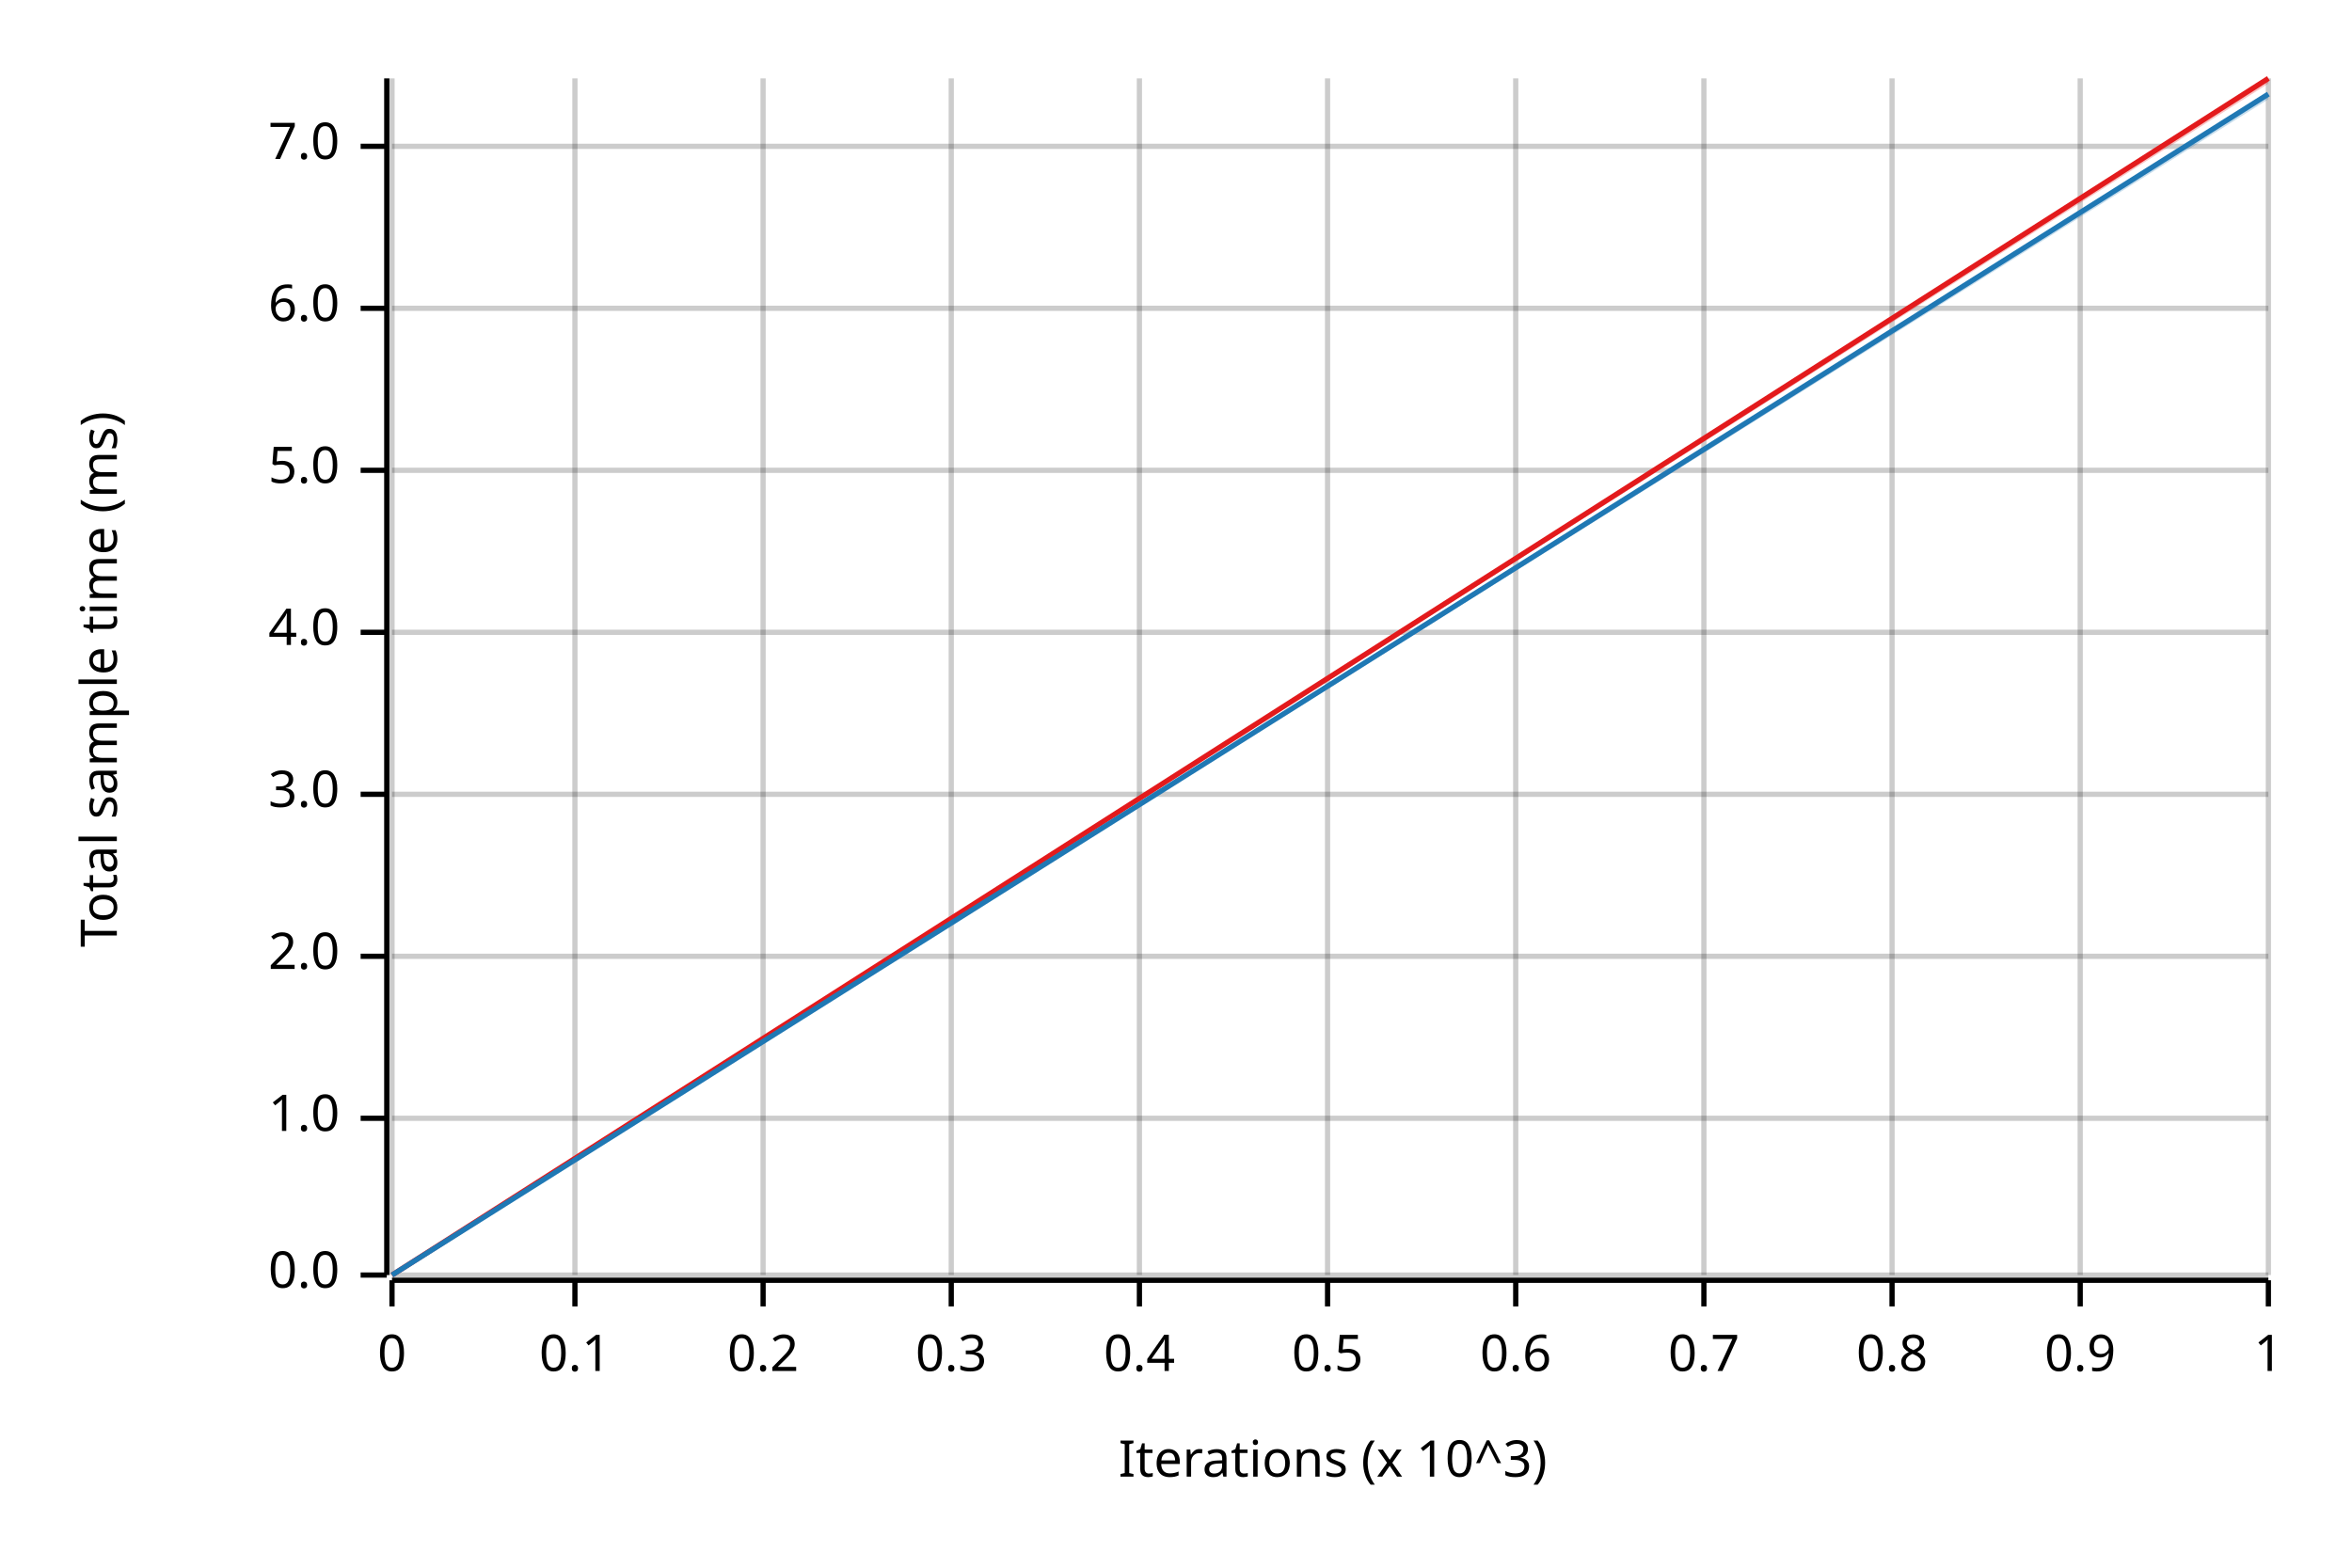
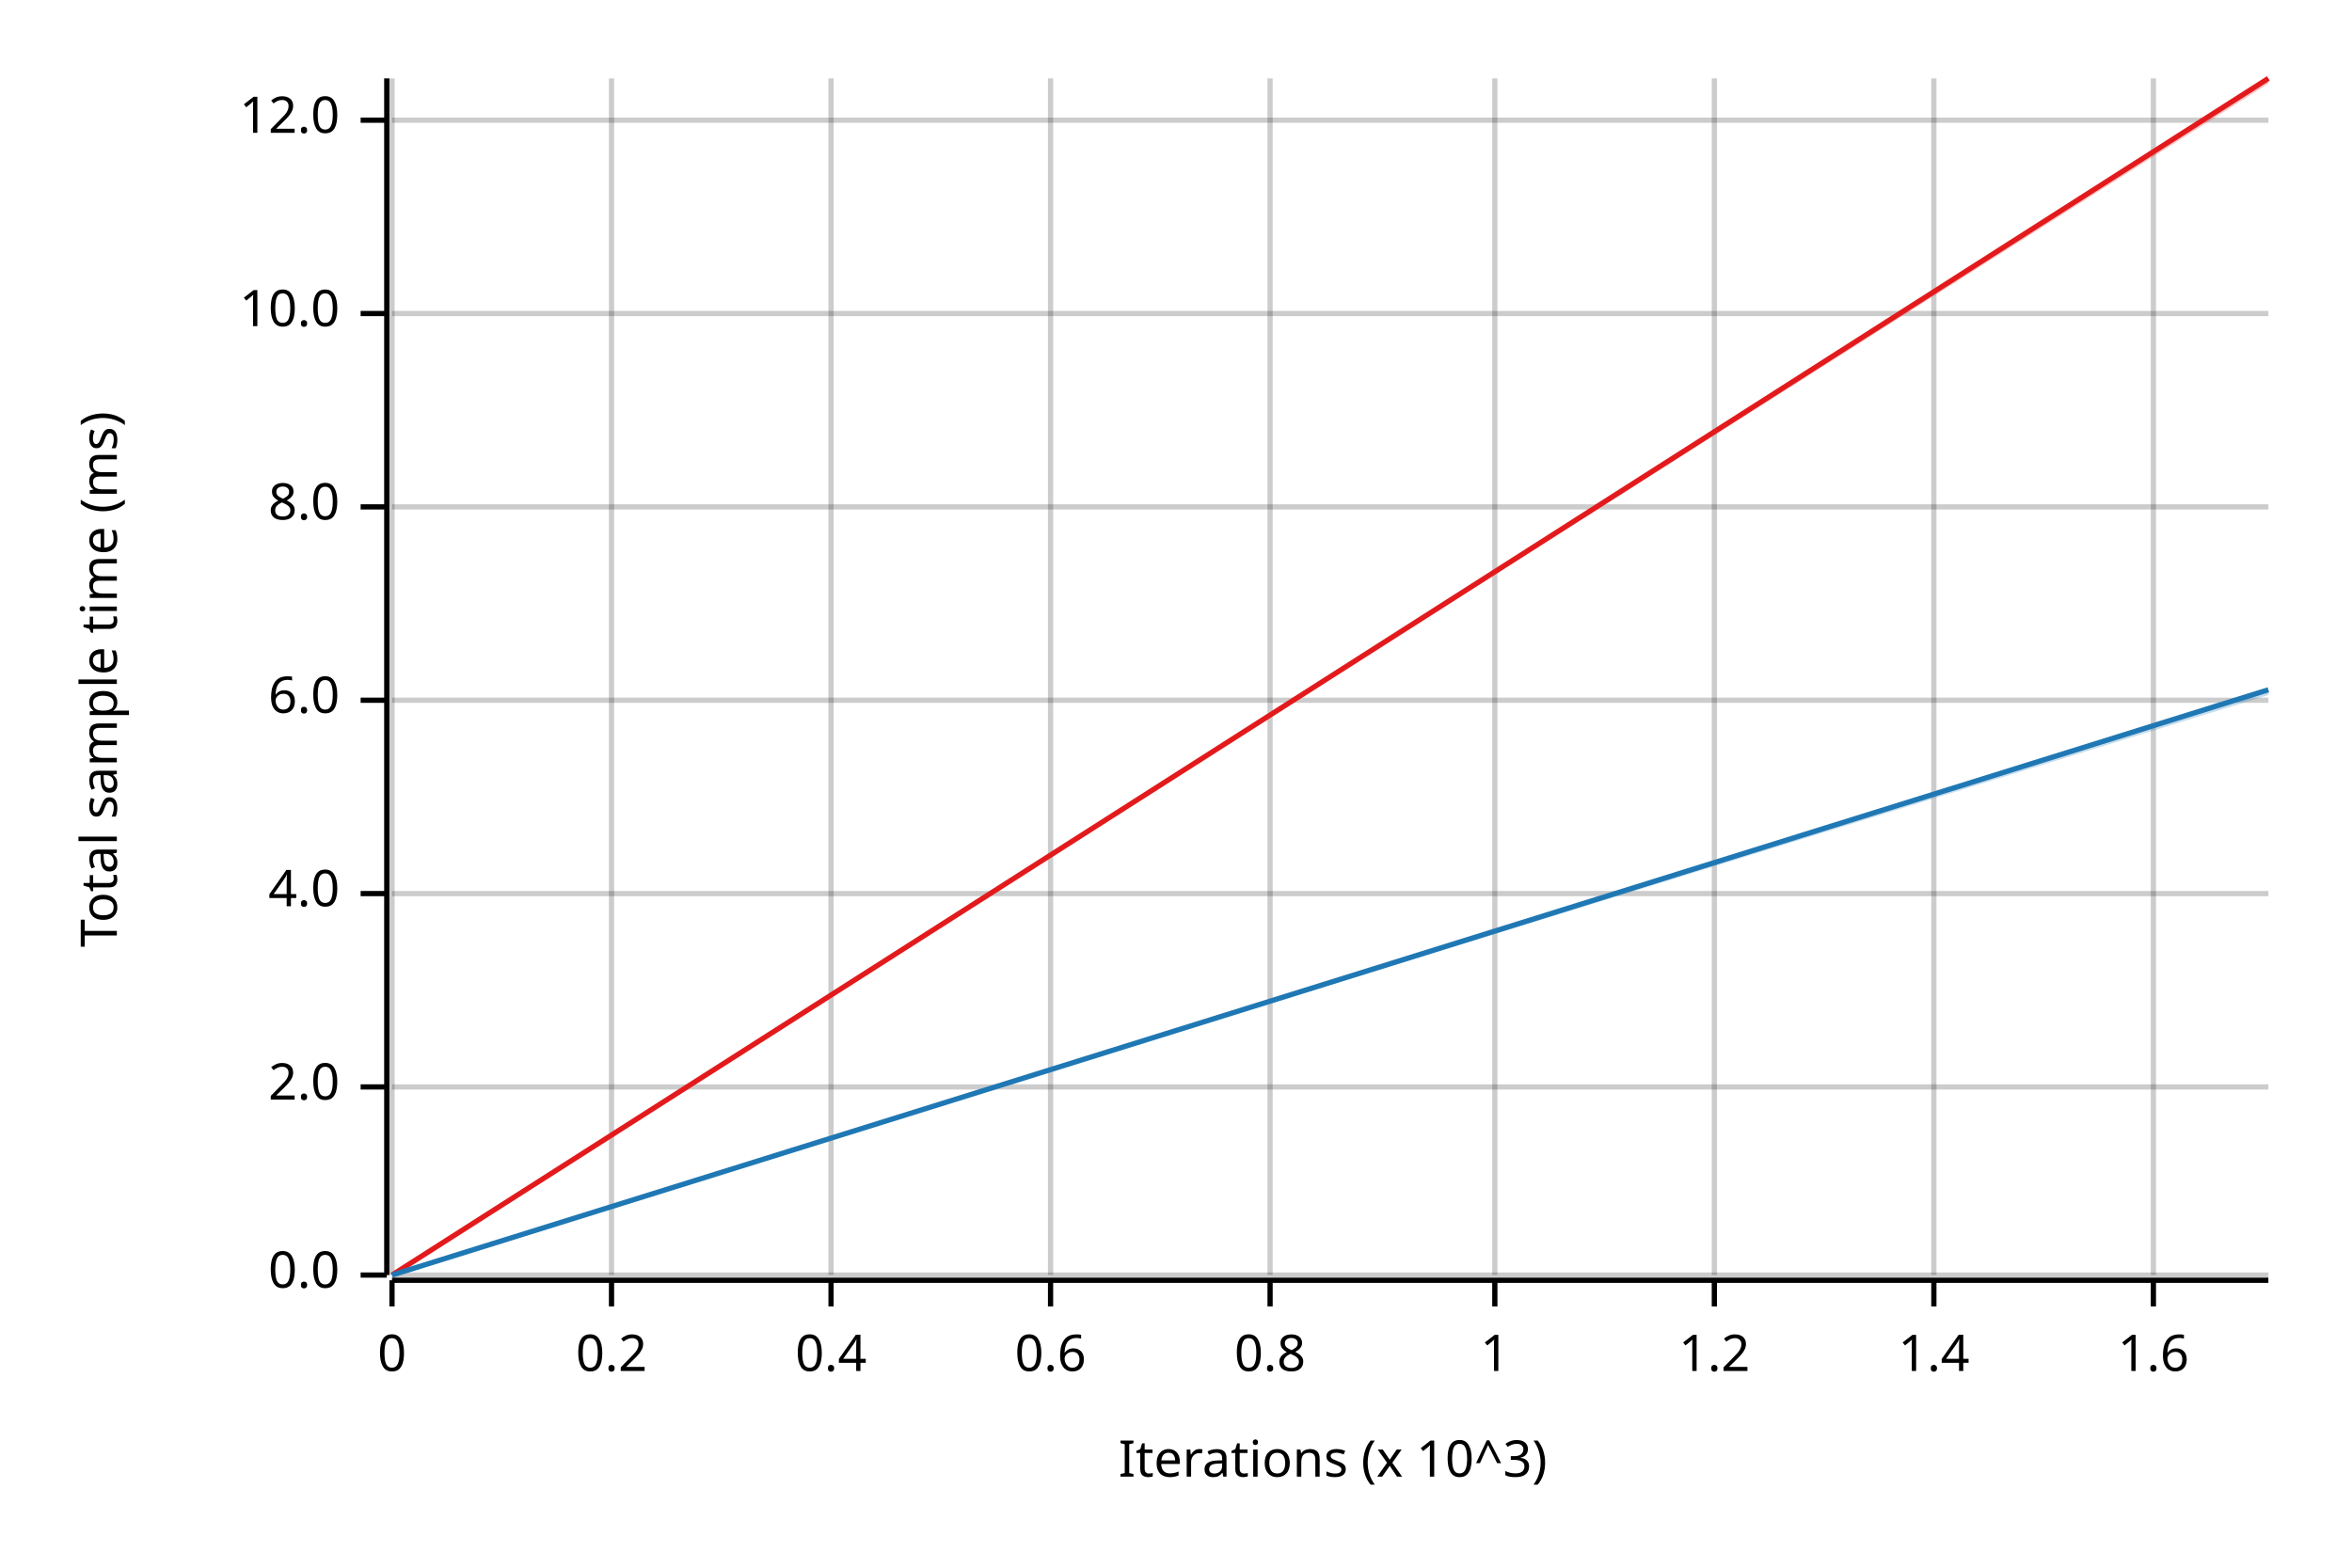
<svg xmlns="http://www.w3.org/2000/svg" width="450" height="300" viewBox="0 0 450 300">
  <text x="15" y="130" dy="0.76em" text-anchor="middle" font-family="sans-serif" font-size="9.677" opacity="1" fill="#000000" transform="rotate(270, 15, 130)">
Total sample time (ms)
</text>
  <text x="255" y="285" dy="-0.5ex" text-anchor="middle" font-family="sans-serif" font-size="9.677" opacity="1" fill="#000000">
Iterations (x 10^3)
</text>
  <line opacity="0.2" stroke="#000000" stroke-width="1" x1="75" y1="244" x2="75" y2="15" />
-   <line opacity="0.2" stroke="#000000" stroke-width="1" x1="110" y1="244" x2="110" y2="15" />
-   <line opacity="0.2" stroke="#000000" stroke-width="1" x1="146" y1="244" x2="146" y2="15" />
-   <line opacity="0.2" stroke="#000000" stroke-width="1" x1="182" y1="244" x2="182" y2="15" />
-   <line opacity="0.2" stroke="#000000" stroke-width="1" x1="218" y1="244" x2="218" y2="15" />
-   <line opacity="0.2" stroke="#000000" stroke-width="1" x1="254" y1="244" x2="254" y2="15" />
-   <line opacity="0.2" stroke="#000000" stroke-width="1" x1="290" y1="244" x2="290" y2="15" />
-   <line opacity="0.2" stroke="#000000" stroke-width="1" x1="326" y1="244" x2="326" y2="15" />
-   <line opacity="0.2" stroke="#000000" stroke-width="1" x1="362" y1="244" x2="362" y2="15" />
-   <line opacity="0.2" stroke="#000000" stroke-width="1" x1="398" y1="244" x2="398" y2="15" />
-   <line opacity="0.2" stroke="#000000" stroke-width="1" x1="434" y1="244" x2="434" y2="15" />
+   <line opacity="0.2" stroke="#000000" stroke-width="1" x1="117" y1="244" x2="117" y2="15" />
+   <line opacity="0.2" stroke="#000000" stroke-width="1" x1="159" y1="244" x2="159" y2="15" />
+   <line opacity="0.2" stroke="#000000" stroke-width="1" x1="201" y1="244" x2="201" y2="15" />
+   <line opacity="0.2" stroke="#000000" stroke-width="1" x1="243" y1="244" x2="243" y2="15" />
+   <line opacity="0.2" stroke="#000000" stroke-width="1" x1="286" y1="244" x2="286" y2="15" />
+   <line opacity="0.2" stroke="#000000" stroke-width="1" x1="328" y1="244" x2="328" y2="15" />
+   <line opacity="0.2" stroke="#000000" stroke-width="1" x1="370" y1="244" x2="370" y2="15" />
+   <line opacity="0.2" stroke="#000000" stroke-width="1" x1="412" y1="244" x2="412" y2="15" />
  <line opacity="0.2" stroke="#000000" stroke-width="1" x1="75" y1="244" x2="434" y2="244" />
-   <line opacity="0.2" stroke="#000000" stroke-width="1" x1="75" y1="214" x2="434" y2="214" />
-   <line opacity="0.2" stroke="#000000" stroke-width="1" x1="75" y1="183" x2="434" y2="183" />
-   <line opacity="0.2" stroke="#000000" stroke-width="1" x1="75" y1="152" x2="434" y2="152" />
-   <line opacity="0.2" stroke="#000000" stroke-width="1" x1="75" y1="121" x2="434" y2="121" />
-   <line opacity="0.2" stroke="#000000" stroke-width="1" x1="75" y1="90" x2="434" y2="90" />
-   <line opacity="0.2" stroke="#000000" stroke-width="1" x1="75" y1="59" x2="434" y2="59" />
-   <line opacity="0.2" stroke="#000000" stroke-width="1" x1="75" y1="28" x2="434" y2="28" />
+   <line opacity="0.2" stroke="#000000" stroke-width="1" x1="75" y1="208" x2="434" y2="208" />
+   <line opacity="0.2" stroke="#000000" stroke-width="1" x1="75" y1="171" x2="434" y2="171" />
+   <line opacity="0.2" stroke="#000000" stroke-width="1" x1="75" y1="134" x2="434" y2="134" />
+   <line opacity="0.2" stroke="#000000" stroke-width="1" x1="75" y1="97" x2="434" y2="97" />
+   <line opacity="0.2" stroke="#000000" stroke-width="1" x1="75" y1="60" x2="434" y2="60" />
+   <line opacity="0.2" stroke="#000000" stroke-width="1" x1="75" y1="23" x2="434" y2="23" />
  <polyline fill="none" opacity="1" stroke="#000000" stroke-width="1" points="74,15 74,244 " />
  <text x="65" y="244" dy="0.5ex" text-anchor="end" font-family="sans-serif" font-size="9.677" opacity="1" fill="#000000">
0.0
</text>
  <polyline fill="none" opacity="1" stroke="#000000" stroke-width="1" points="69,244 74,244 " />
-   <text x="65" y="214" dy="0.5ex" text-anchor="end" font-family="sans-serif" font-size="9.677" opacity="1" fill="#000000">
- 1.0
- </text>
-   <polyline fill="none" opacity="1" stroke="#000000" stroke-width="1" points="69,214 74,214 " />
-   <text x="65" y="183" dy="0.5ex" text-anchor="end" font-family="sans-serif" font-size="9.677" opacity="1" fill="#000000">
+   <text x="65" y="208" dy="0.5ex" text-anchor="end" font-family="sans-serif" font-size="9.677" opacity="1" fill="#000000">
2.0
</text>
-   <polyline fill="none" opacity="1" stroke="#000000" stroke-width="1" points="69,183 74,183 " />
-   <text x="65" y="152" dy="0.5ex" text-anchor="end" font-family="sans-serif" font-size="9.677" opacity="1" fill="#000000">
- 3.0
- </text>
-   <polyline fill="none" opacity="1" stroke="#000000" stroke-width="1" points="69,152 74,152 " />
-   <text x="65" y="121" dy="0.5ex" text-anchor="end" font-family="sans-serif" font-size="9.677" opacity="1" fill="#000000">
+   <polyline fill="none" opacity="1" stroke="#000000" stroke-width="1" points="69,208 74,208 " />
+   <text x="65" y="171" dy="0.5ex" text-anchor="end" font-family="sans-serif" font-size="9.677" opacity="1" fill="#000000">
4.0
</text>
-   <polyline fill="none" opacity="1" stroke="#000000" stroke-width="1" points="69,121 74,121 " />
-   <text x="65" y="90" dy="0.5ex" text-anchor="end" font-family="sans-serif" font-size="9.677" opacity="1" fill="#000000">
- 5.0
- </text>
-   <polyline fill="none" opacity="1" stroke="#000000" stroke-width="1" points="69,90 74,90 " />
-   <text x="65" y="59" dy="0.5ex" text-anchor="end" font-family="sans-serif" font-size="9.677" opacity="1" fill="#000000">
+   <polyline fill="none" opacity="1" stroke="#000000" stroke-width="1" points="69,171 74,171 " />
+   <text x="65" y="134" dy="0.5ex" text-anchor="end" font-family="sans-serif" font-size="9.677" opacity="1" fill="#000000">
6.0
</text>
-   <polyline fill="none" opacity="1" stroke="#000000" stroke-width="1" points="69,59 74,59 " />
-   <text x="65" y="28" dy="0.5ex" text-anchor="end" font-family="sans-serif" font-size="9.677" opacity="1" fill="#000000">
- 7.0
+   <polyline fill="none" opacity="1" stroke="#000000" stroke-width="1" points="69,134 74,134 " />
+   <text x="65" y="97" dy="0.5ex" text-anchor="end" font-family="sans-serif" font-size="9.677" opacity="1" fill="#000000">
+ 8.0
</text>
-   <polyline fill="none" opacity="1" stroke="#000000" stroke-width="1" points="69,28 74,28 " />
+   <polyline fill="none" opacity="1" stroke="#000000" stroke-width="1" points="69,97 74,97 " />
+   <text x="65" y="60" dy="0.5ex" text-anchor="end" font-family="sans-serif" font-size="9.677" opacity="1" fill="#000000">
+ 10.0
+ </text>
+   <polyline fill="none" opacity="1" stroke="#000000" stroke-width="1" points="69,60 74,60 " />
+   <text x="65" y="23" dy="0.5ex" text-anchor="end" font-family="sans-serif" font-size="9.677" opacity="1" fill="#000000">
+ 12.0
+ </text>
+   <polyline fill="none" opacity="1" stroke="#000000" stroke-width="1" points="69,23 74,23 " />
  <polyline fill="none" opacity="1" stroke="#000000" stroke-width="1" points="75,245 434,245 " />
  <text x="75" y="255" dy="0.76em" text-anchor="middle" font-family="sans-serif" font-size="9.677" opacity="1" fill="#000000">
0
</text>
  <polyline fill="none" opacity="1" stroke="#000000" stroke-width="1" points="75,245 75,250 " />
-   <text x="110" y="255" dy="0.76em" text-anchor="middle" font-family="sans-serif" font-size="9.677" opacity="1" fill="#000000">
- 0.1
- </text>
-   <polyline fill="none" opacity="1" stroke="#000000" stroke-width="1" points="110,245 110,250 " />
-   <text x="146" y="255" dy="0.76em" text-anchor="middle" font-family="sans-serif" font-size="9.677" opacity="1" fill="#000000">
+   <text x="117" y="255" dy="0.76em" text-anchor="middle" font-family="sans-serif" font-size="9.677" opacity="1" fill="#000000">
0.2
</text>
-   <polyline fill="none" opacity="1" stroke="#000000" stroke-width="1" points="146,245 146,250 " />
-   <text x="182" y="255" dy="0.76em" text-anchor="middle" font-family="sans-serif" font-size="9.677" opacity="1" fill="#000000">
- 0.3
- </text>
-   <polyline fill="none" opacity="1" stroke="#000000" stroke-width="1" points="182,245 182,250 " />
-   <text x="218" y="255" dy="0.76em" text-anchor="middle" font-family="sans-serif" font-size="9.677" opacity="1" fill="#000000">
+   <polyline fill="none" opacity="1" stroke="#000000" stroke-width="1" points="117,245 117,250 " />
+   <text x="159" y="255" dy="0.76em" text-anchor="middle" font-family="sans-serif" font-size="9.677" opacity="1" fill="#000000">
0.4
</text>
-   <polyline fill="none" opacity="1" stroke="#000000" stroke-width="1" points="218,245 218,250 " />
-   <text x="254" y="255" dy="0.76em" text-anchor="middle" font-family="sans-serif" font-size="9.677" opacity="1" fill="#000000">
- 0.5
- </text>
-   <polyline fill="none" opacity="1" stroke="#000000" stroke-width="1" points="254,245 254,250 " />
-   <text x="290" y="255" dy="0.76em" text-anchor="middle" font-family="sans-serif" font-size="9.677" opacity="1" fill="#000000">
+   <polyline fill="none" opacity="1" stroke="#000000" stroke-width="1" points="159,245 159,250 " />
+   <text x="201" y="255" dy="0.76em" text-anchor="middle" font-family="sans-serif" font-size="9.677" opacity="1" fill="#000000">
0.6
</text>
-   <polyline fill="none" opacity="1" stroke="#000000" stroke-width="1" points="290,245 290,250 " />
-   <text x="326" y="255" dy="0.76em" text-anchor="middle" font-family="sans-serif" font-size="9.677" opacity="1" fill="#000000">
- 0.7
- </text>
-   <polyline fill="none" opacity="1" stroke="#000000" stroke-width="1" points="326,245 326,250 " />
-   <text x="362" y="255" dy="0.76em" text-anchor="middle" font-family="sans-serif" font-size="9.677" opacity="1" fill="#000000">
+   <polyline fill="none" opacity="1" stroke="#000000" stroke-width="1" points="201,245 201,250 " />
+   <text x="243" y="255" dy="0.76em" text-anchor="middle" font-family="sans-serif" font-size="9.677" opacity="1" fill="#000000">
0.8
</text>
-   <polyline fill="none" opacity="1" stroke="#000000" stroke-width="1" points="362,245 362,250 " />
-   <text x="398" y="255" dy="0.76em" text-anchor="middle" font-family="sans-serif" font-size="9.677" opacity="1" fill="#000000">
- 0.9
- </text>
-   <polyline fill="none" opacity="1" stroke="#000000" stroke-width="1" points="398,245 398,250 " />
-   <text x="434" y="255" dy="0.76em" text-anchor="middle" font-family="sans-serif" font-size="9.677" opacity="1" fill="#000000">
+   <polyline fill="none" opacity="1" stroke="#000000" stroke-width="1" points="243,245 243,250 " />
+   <text x="286" y="255" dy="0.76em" text-anchor="middle" font-family="sans-serif" font-size="9.677" opacity="1" fill="#000000">
1
</text>
-   <polyline fill="none" opacity="1" stroke="#000000" stroke-width="1" points="434,245 434,250 " />
+   <polyline fill="none" opacity="1" stroke="#000000" stroke-width="1" points="286,245 286,250 " />
+   <text x="328" y="255" dy="0.76em" text-anchor="middle" font-family="sans-serif" font-size="9.677" opacity="1" fill="#000000">
+ 1.2
+ </text>
+   <polyline fill="none" opacity="1" stroke="#000000" stroke-width="1" points="328,245 328,250 " />
+   <text x="370" y="255" dy="0.76em" text-anchor="middle" font-family="sans-serif" font-size="9.677" opacity="1" fill="#000000">
+ 1.4
+ </text>
+   <polyline fill="none" opacity="1" stroke="#000000" stroke-width="1" points="370,245 370,250 " />
+   <text x="412" y="255" dy="0.76em" text-anchor="middle" font-family="sans-serif" font-size="9.677" opacity="1" fill="#000000">
+ 1.6
+ </text>
+   <polyline fill="none" opacity="1" stroke="#000000" stroke-width="1" points="412,245 412,250 " />
  <polyline fill="none" opacity="1" stroke="#E31A1C" stroke-width="1" points="75,244 434,15 " />
  <polygon opacity="0.25" fill="#E31A1C" points="75,244 434,16 434,15 " />
-   <polyline fill="none" opacity="1" stroke="#1F78B4" stroke-width="1" points="75,244 434,18 " />
-   <polygon opacity="0.25" fill="#1F78B4" points="75,244 434,19 434,18 " />
+   <polyline fill="none" opacity="1" stroke="#1F78B4" stroke-width="1" points="75,244 434,132 " />
+   <polygon opacity="0.25" fill="#1F78B4" points="75,244 434,133 434,132 " />
</svg>
